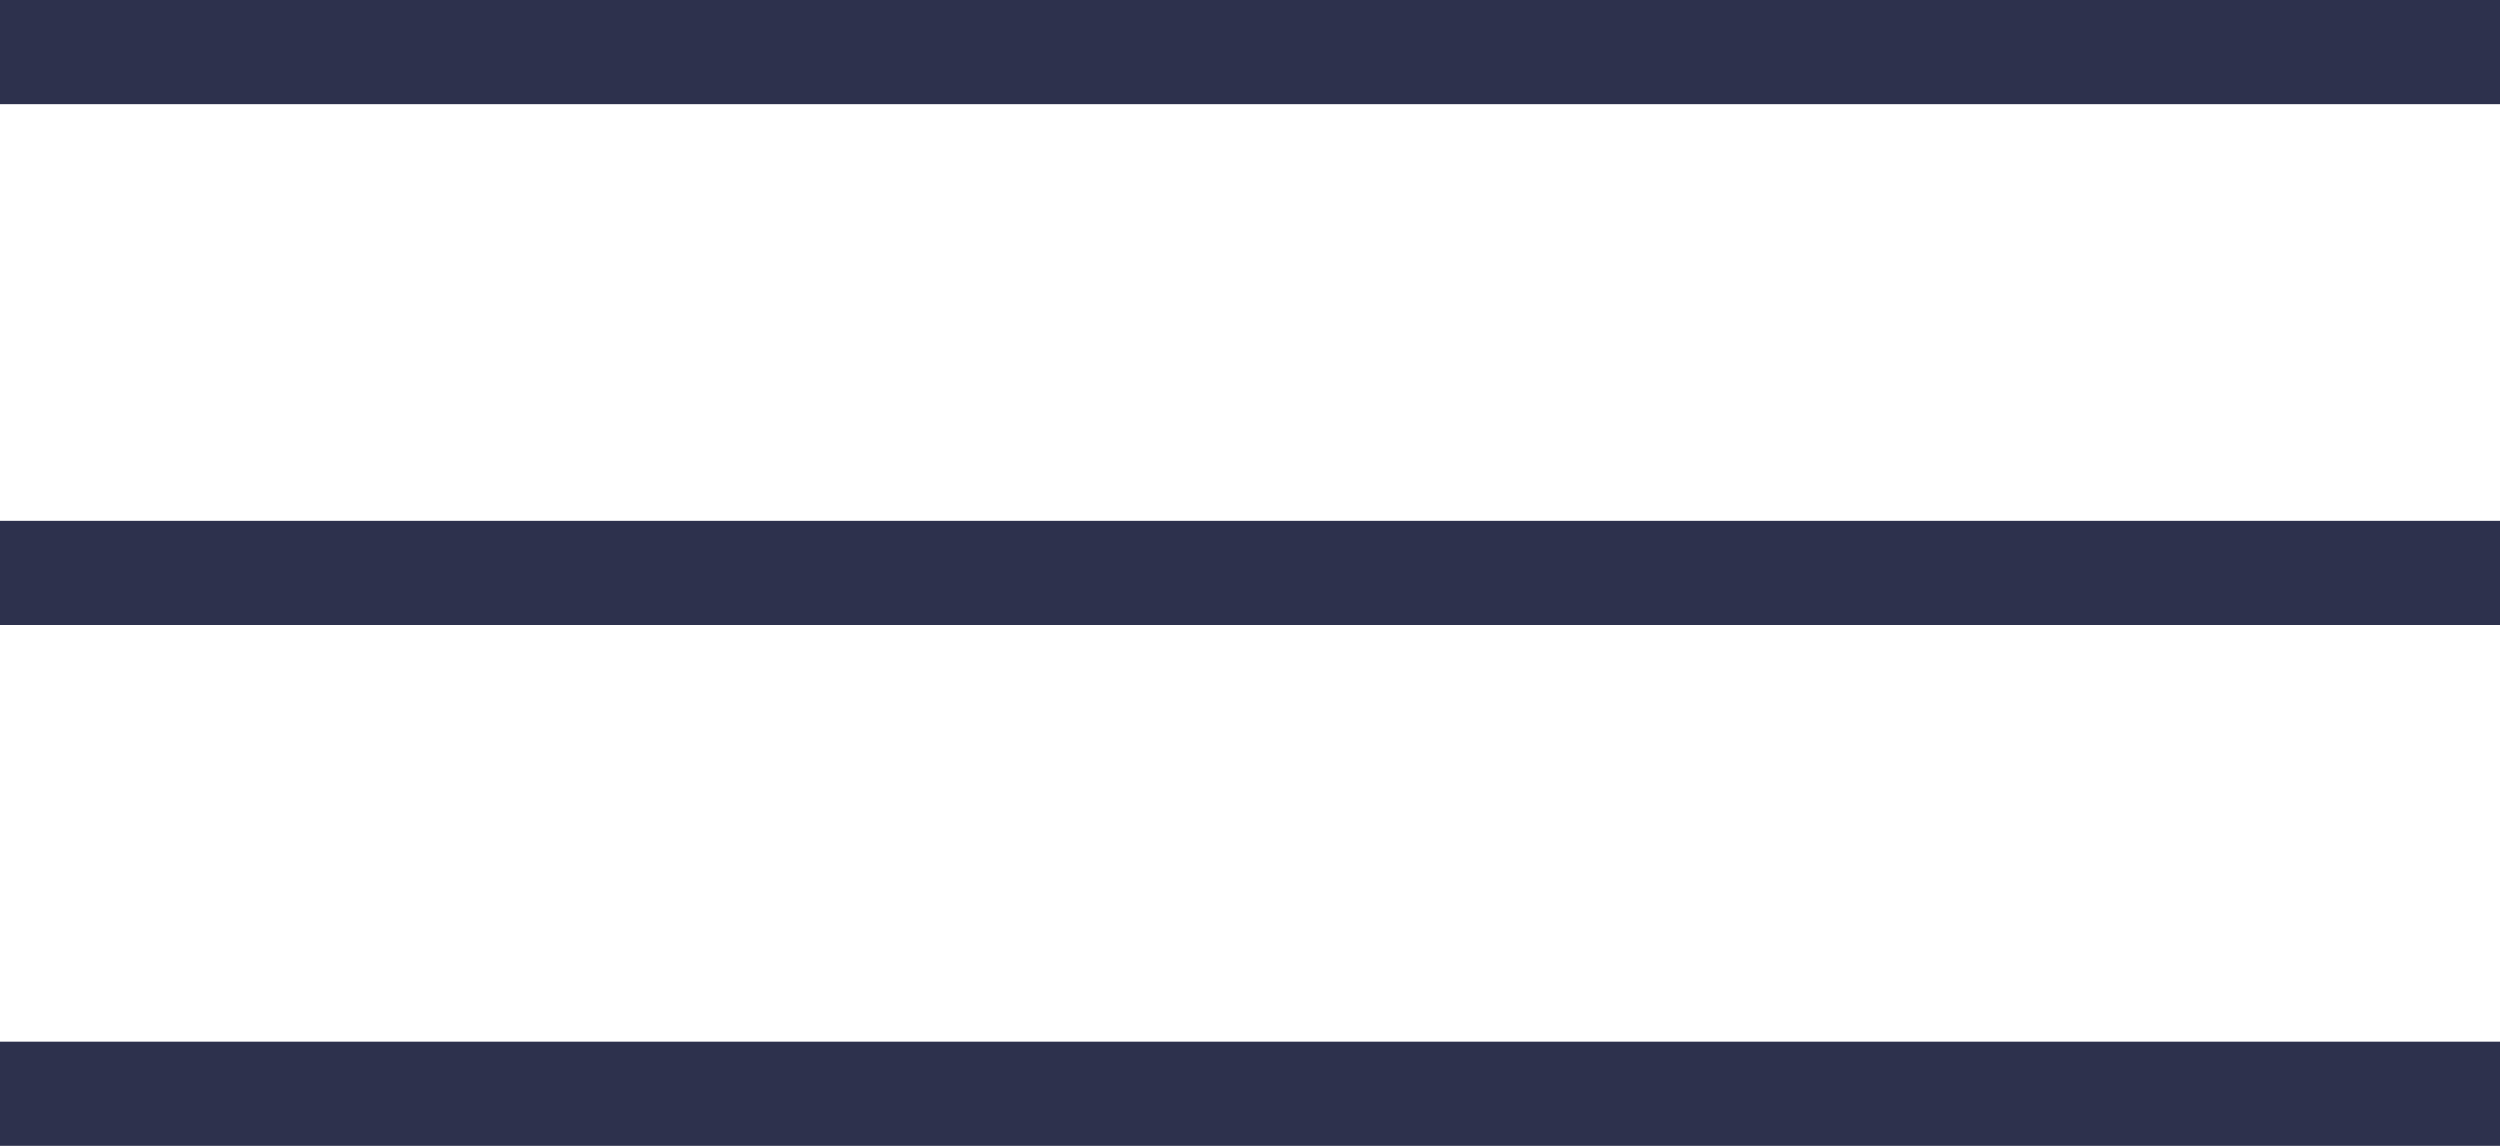
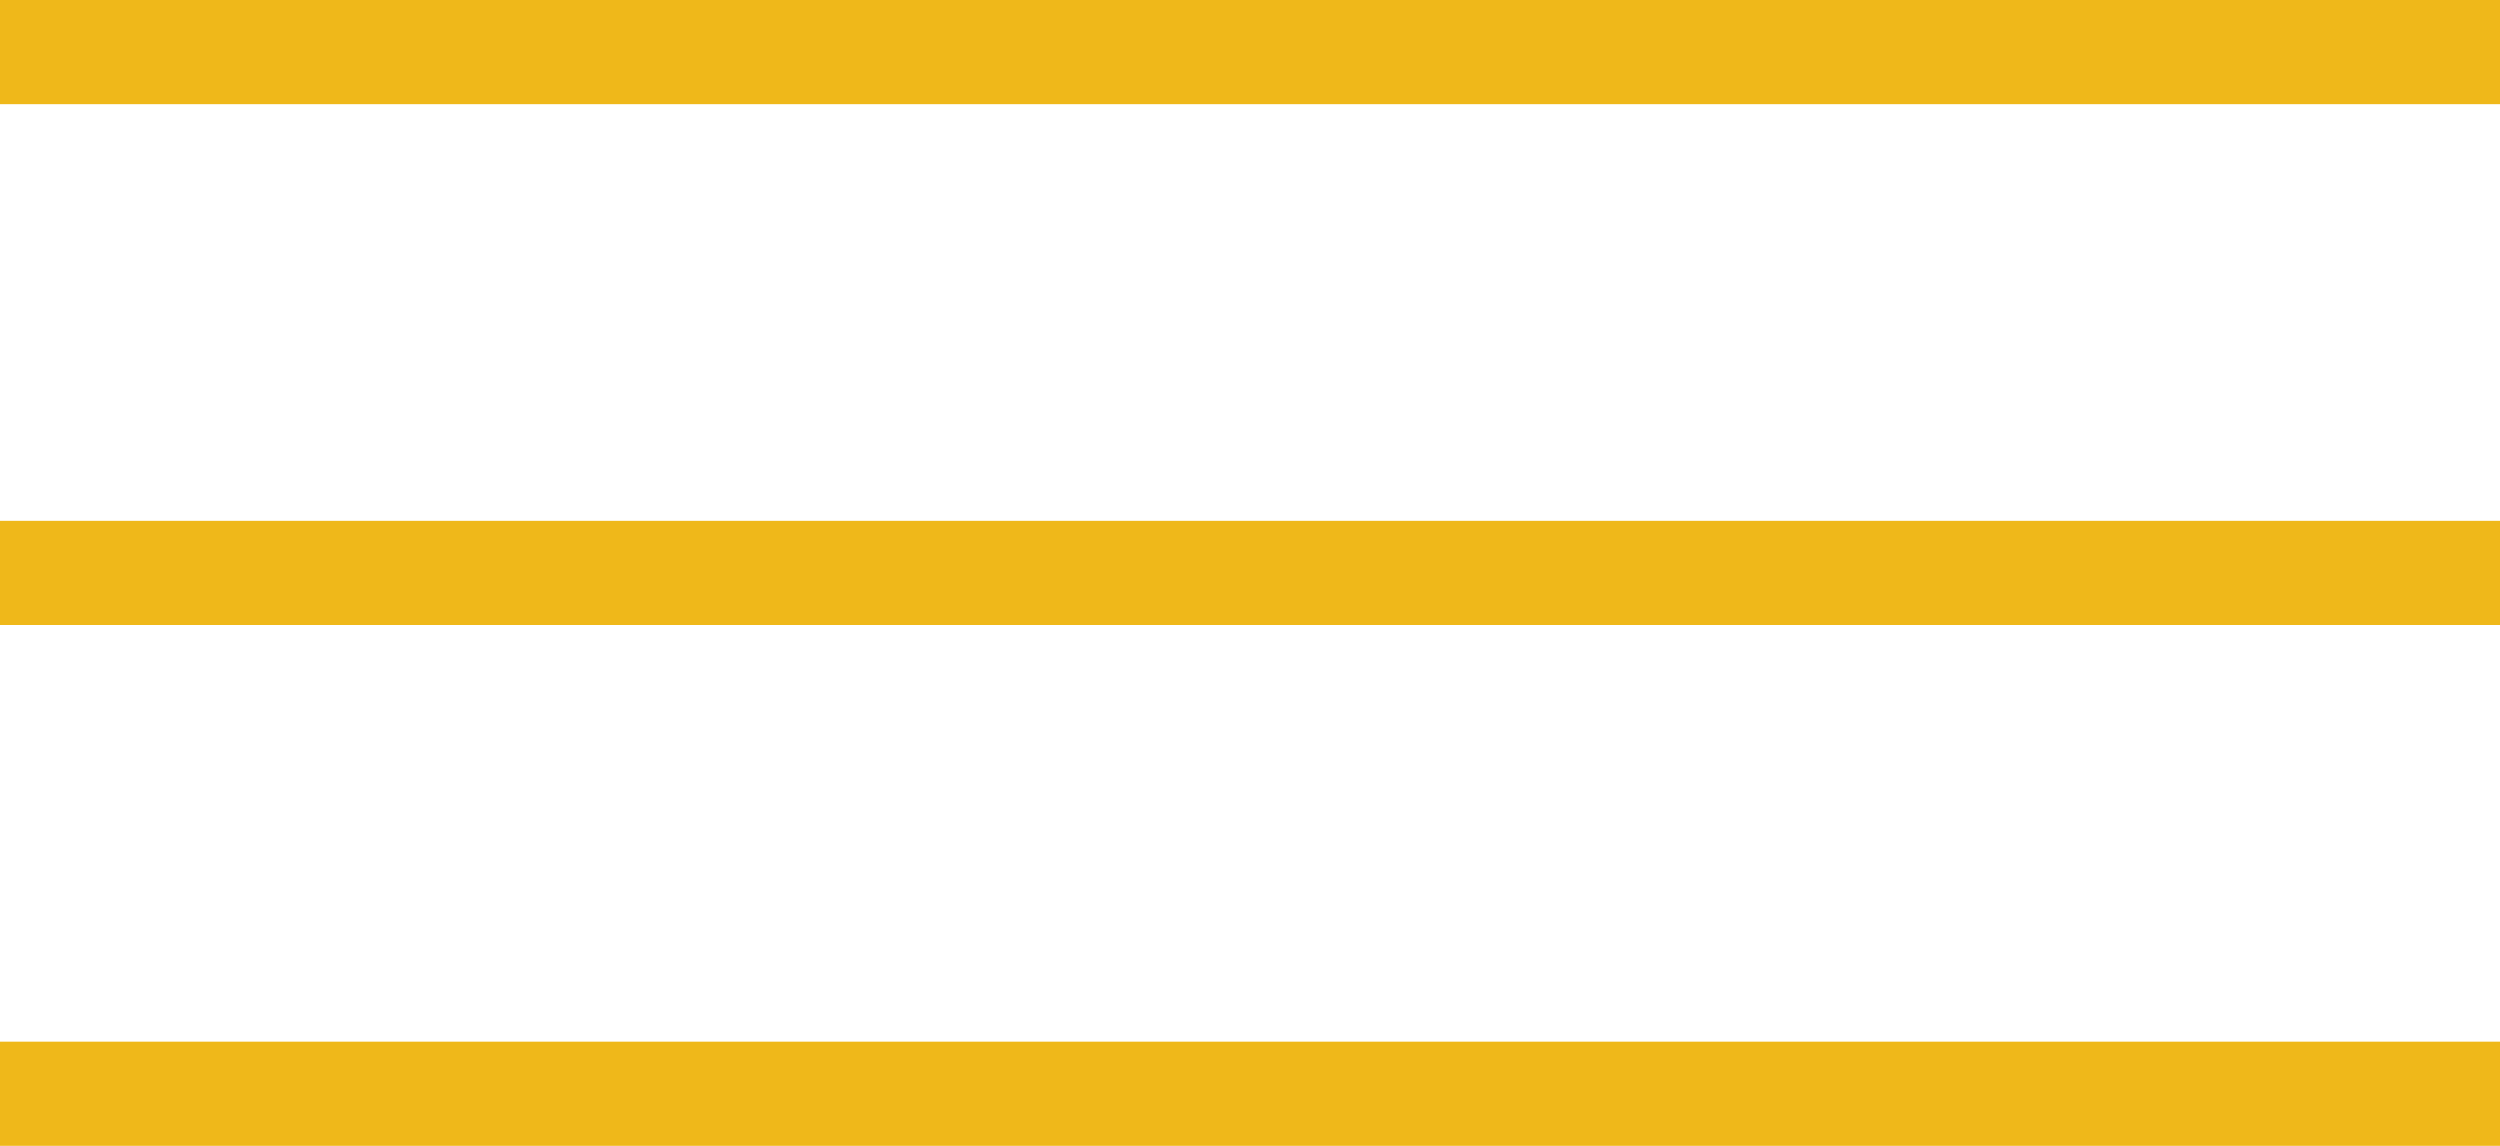
<svg xmlns="http://www.w3.org/2000/svg" width="24" height="11">
-   <g fill="#2D314D" fill-rule="evenodd">
+   <g fill="#EFB81A" fill-rule="evenodd">
    <path d="M0 0h24v1H0zM0 5h24v1H0zM0 10h24v1H0z" />
  </g>
</svg>
